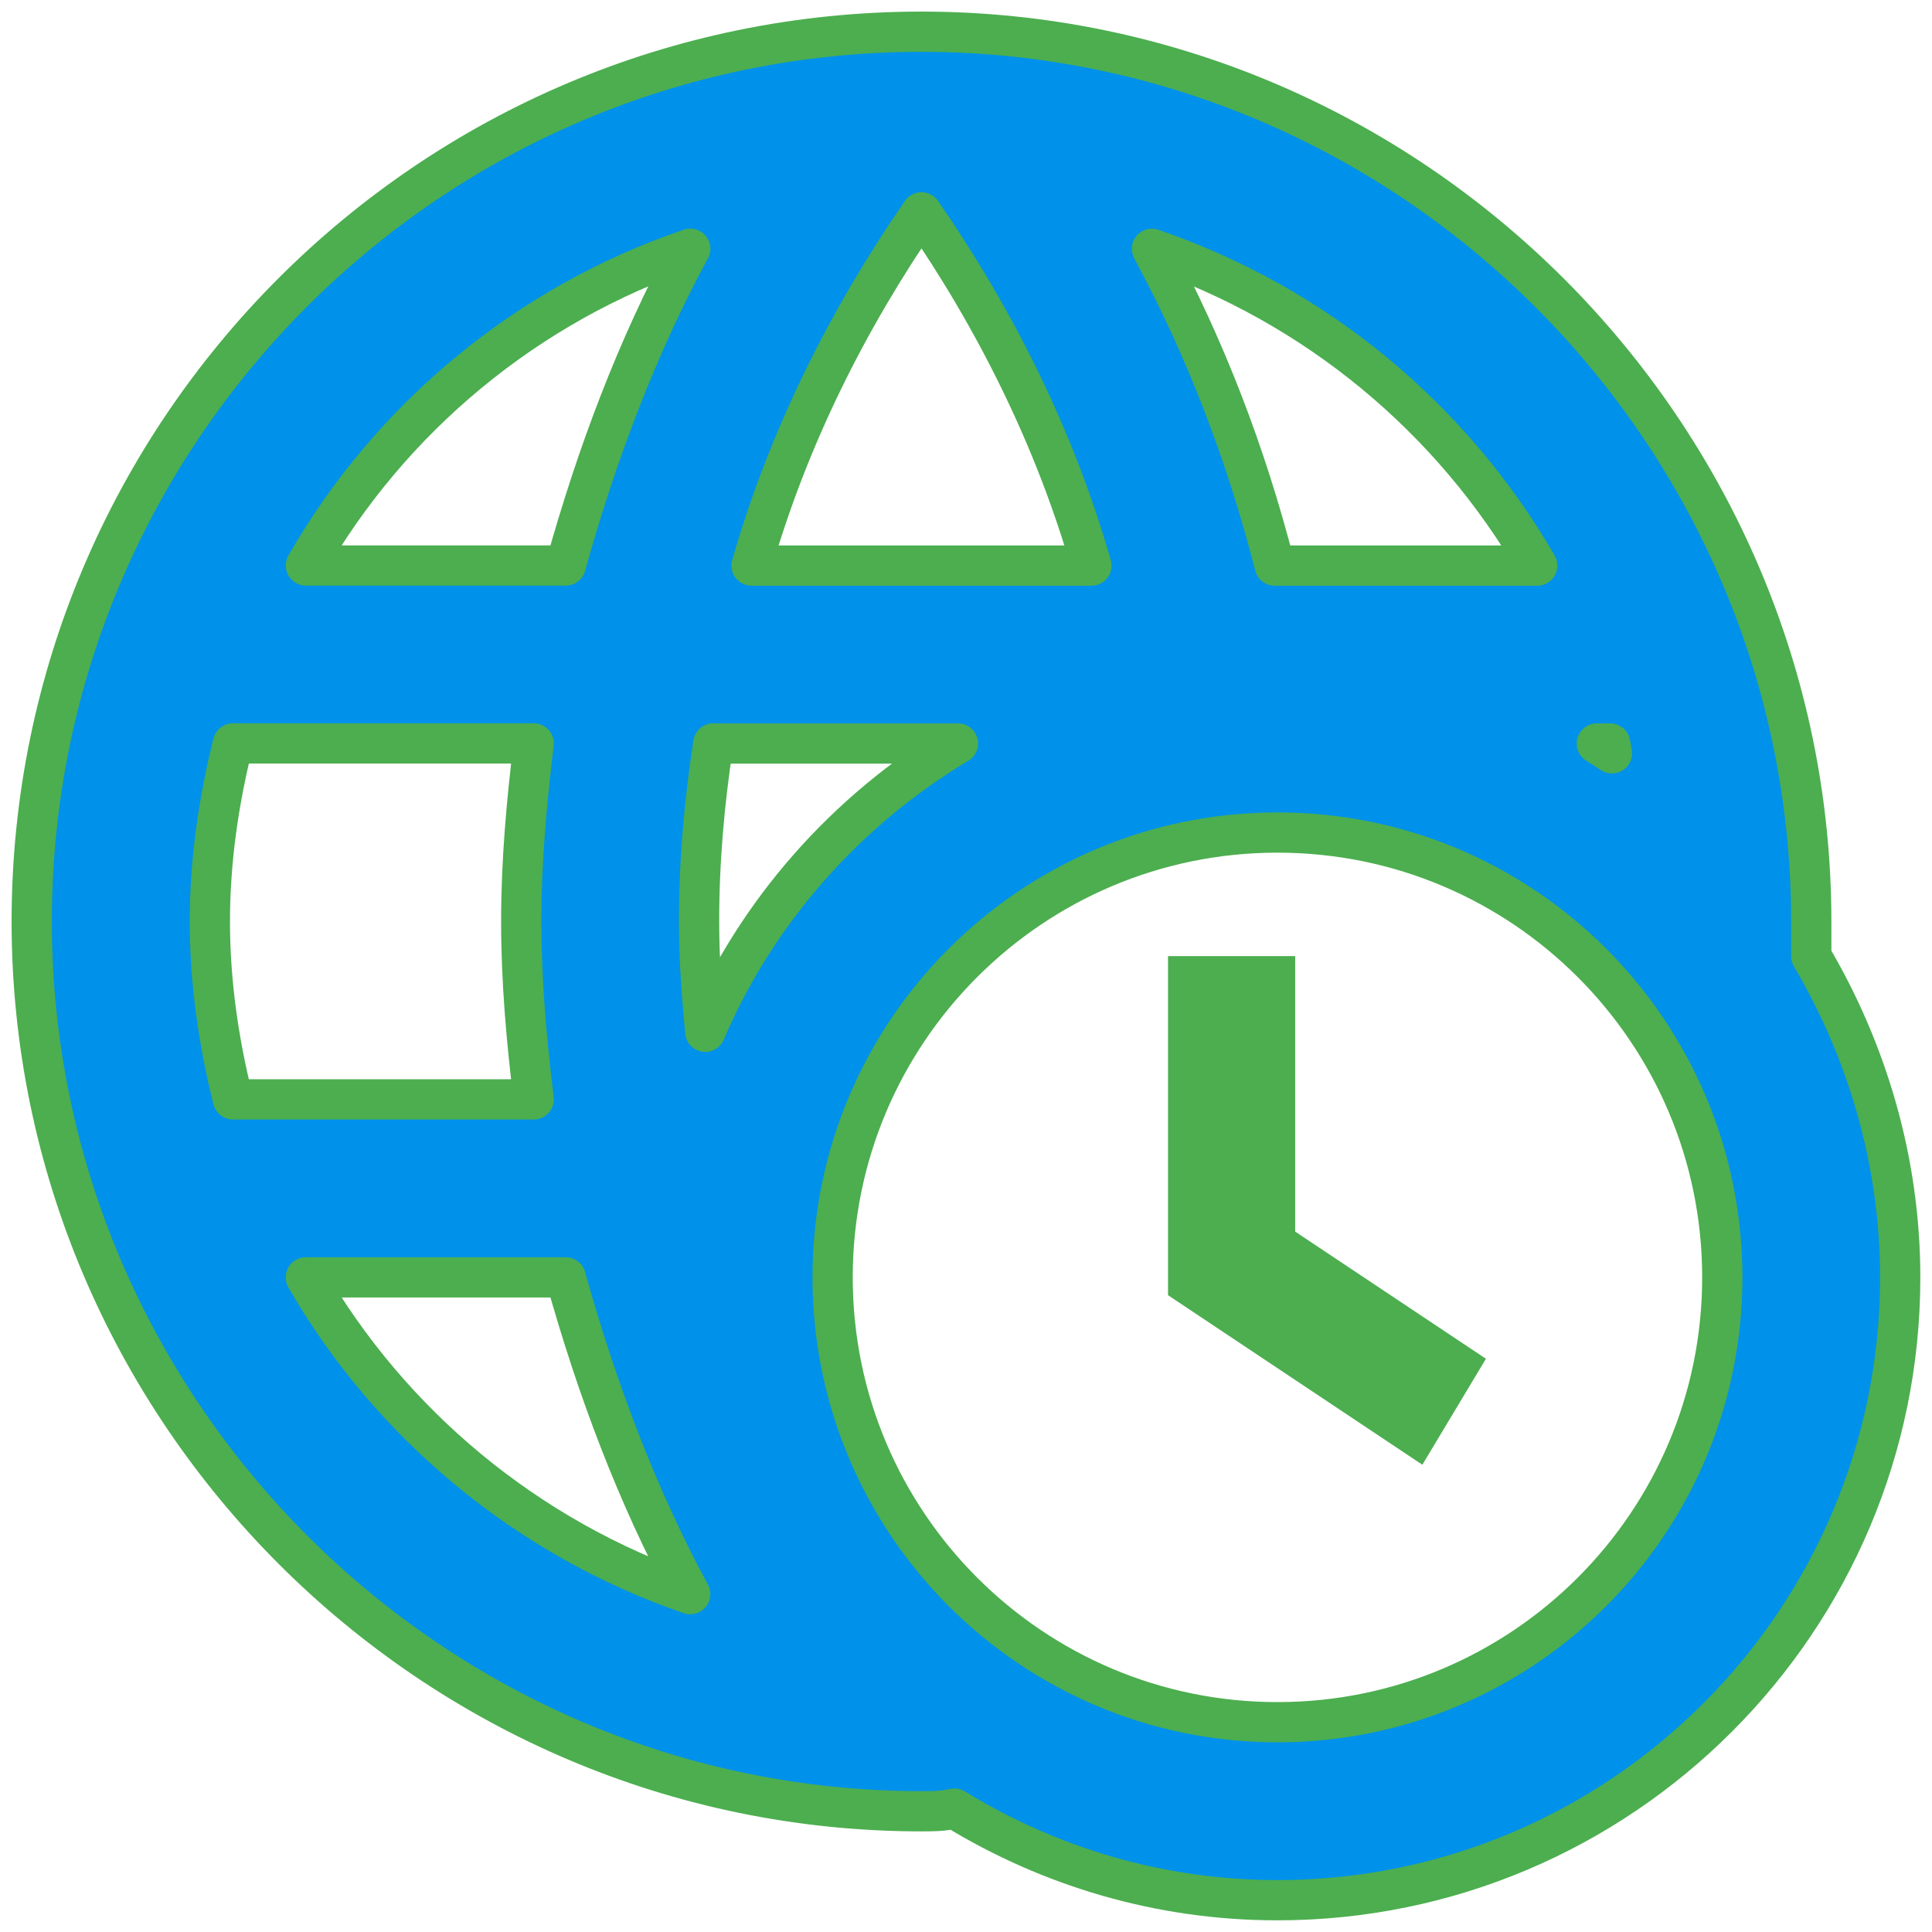
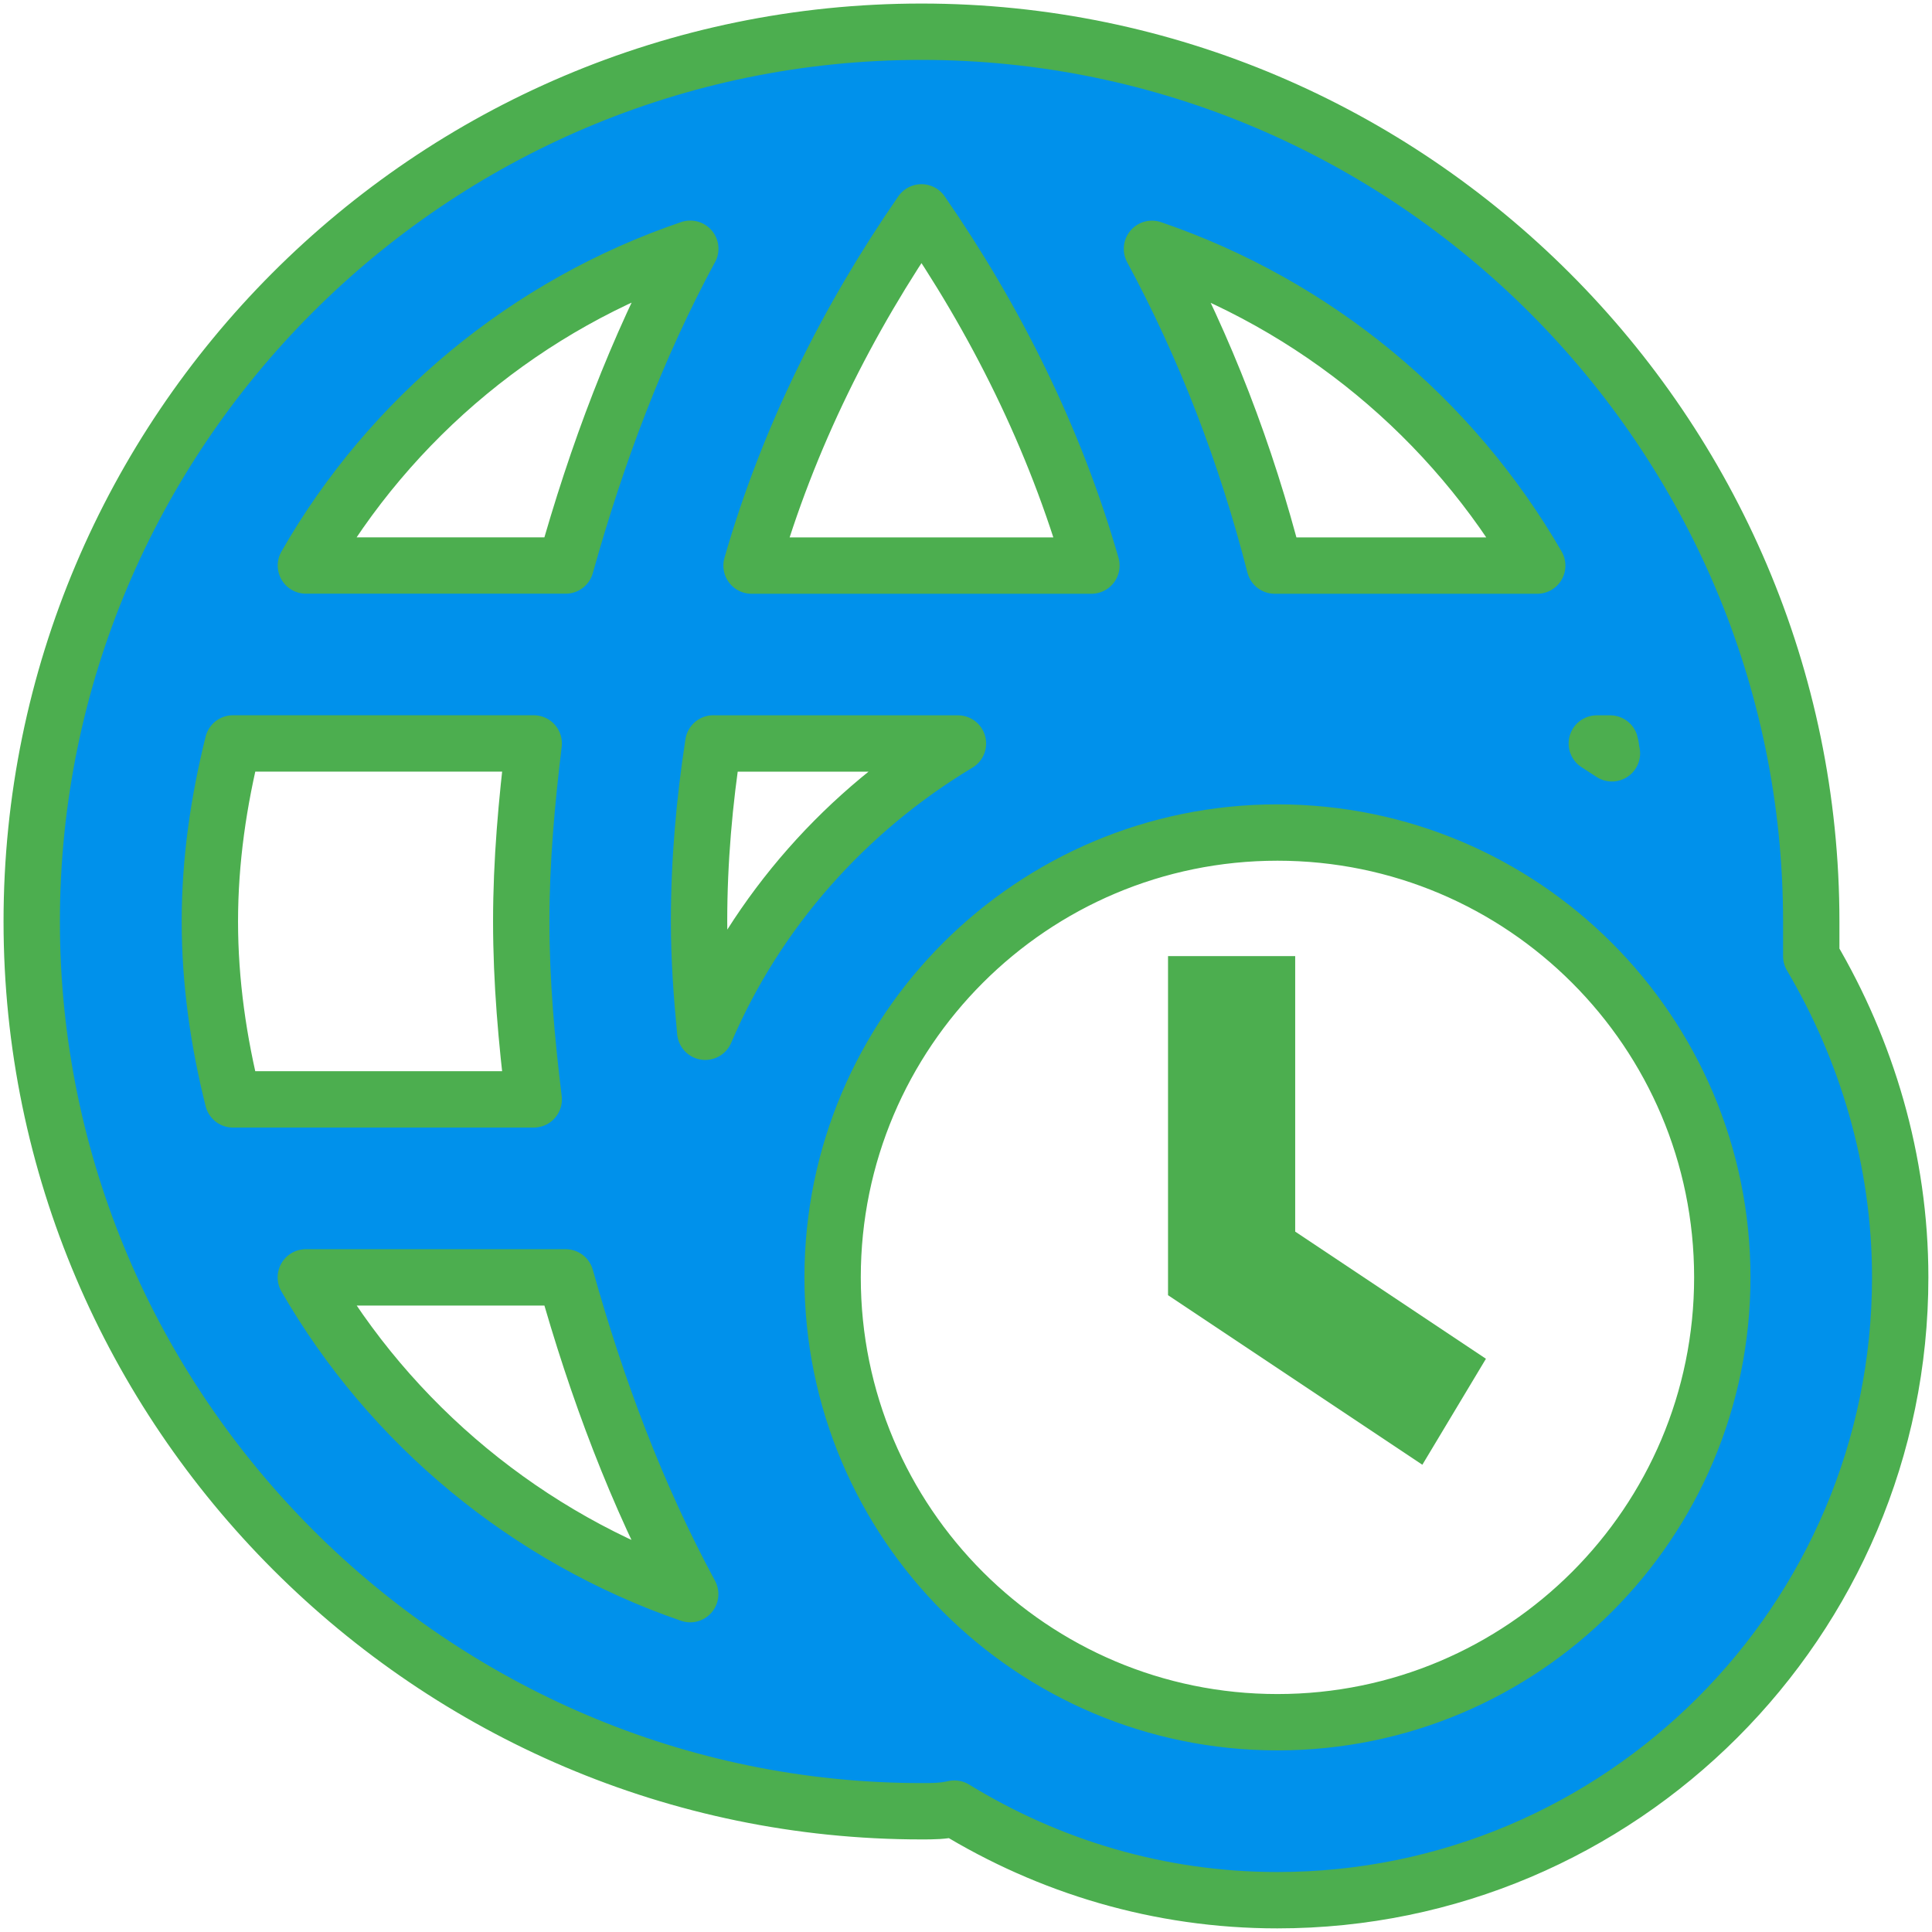
<svg xmlns="http://www.w3.org/2000/svg" version="1.1" viewBox="0 0 24 24">
  <path transform="matrix(1.0531 0 0 1.0531 -1.2868 -1.2868)" d="m15 12.5v4l3 2 .75-1.25-2.25-1.5v-3.25h-1.5" fill="#4cae4f" />
-   <path d="m22.5 11.878v-.431c0-6.079-4.974-11.053-11.053-11.053-6.112 0-11.053 4.974-11.053 11.053 0 6.079 4.974 11.053 11.053 11.053.144 0 .265 0 .409-.033 1.172.718 2.542 1.138 4.012 1.138 4.266 0 7.737-3.471 7.737-7.737 0-1.459-.42-2.829-1.105-3.99m-2.476-2.52c-.066-.044-.122-.077-.188-.122h.166c.011.033.011.077.022.122m-.928-2.332h-3.261c-.354-1.382-.862-2.708-1.525-3.935 2.034.696 3.725 2.1 4.786 3.935m-7.649-4.388c.917 1.326 1.658 2.807 2.111 4.388h-4.222c.453-1.581 1.194-3.062 2.111-4.388m-2.586 6.598h3.039c-1.382.829-2.498 2.078-3.139 3.581-.044-.453-.077-.906-.077-1.371 0-.752.066-1.492.177-2.211m-.287-6.145c-.663 1.227-1.161 2.553-1.547 3.935h-3.227c1.05-1.835 2.752-3.249 4.775-3.935m-5.681 10.567c-.177-.707-.287-1.448-.287-2.211s.111-1.503.287-2.211h3.736c-.088.729-.155 1.459-.155 2.211s.066 1.481.155 2.211h-3.736m.906 2.211h3.227c.387 1.382.884 2.708 1.547 3.935-2.023-.696-3.725-2.111-4.775-3.935m12.07 5.526c-3.051 0-5.526-2.476-5.526-5.526 0-3.051 2.476-5.526 5.526-5.526 3.051 0 5.526 2.476 5.526 5.526 0 3.051-2.476 5.526-5.526 5.526z" fill="#0091eb" stroke="#4cae4f" stroke-linecap="round" stroke-linejoin="round" stroke-width=".5" />
+   <path d="m22.5 11.878v-.431c0-6.079-4.974-11.053-11.053-11.053-6.112 0-11.053 4.974-11.053 11.053 0 6.079 4.974 11.053 11.053 11.053.144 0 .265 0 .409-.033 1.172.718 2.542 1.138 4.012 1.138 4.266 0 7.737-3.471 7.737-7.737 0-1.459-.42-2.829-1.105-3.99m-2.476-2.52c-.066-.044-.122-.077-.188-.122h.166c.011.033.011.077.022.122m-.928-2.332h-3.261c-.354-1.382-.862-2.708-1.525-3.935 2.034.696 3.725 2.1 4.786 3.935m-7.649-4.388c.917 1.326 1.658 2.807 2.111 4.388h-4.222c.453-1.581 1.194-3.062 2.111-4.388m-2.586 6.598h3.039c-1.382.829-2.498 2.078-3.139 3.581-.044-.453-.077-.906-.077-1.371 0-.752.066-1.492.177-2.211m-.287-6.145c-.663 1.227-1.161 2.553-1.547 3.935h-3.227c1.05-1.835 2.752-3.249 4.775-3.935m-5.681 10.567c-.177-.707-.287-1.448-.287-2.211s.111-1.503.287-2.211h3.736c-.088.729-.155 1.459-.155 2.211s.066 1.481.155 2.211h-3.736m.906 2.211h3.227c.387 1.382.884 2.708 1.547 3.935-2.023-.696-3.725-2.111-4.775-3.935m12.07 5.526c-3.051 0-5.526-2.476-5.526-5.526 0-3.051 2.476-5.526 5.526-5.526 3.051 0 5.526 2.476 5.526 5.526 0 3.051-2.476 5.526-5.526 5.526z" fill="#0091eb" stroke="#4cae4f" stroke-linecap="round" stroke-linejoin="round" stroke-width=".7" />
</svg>
